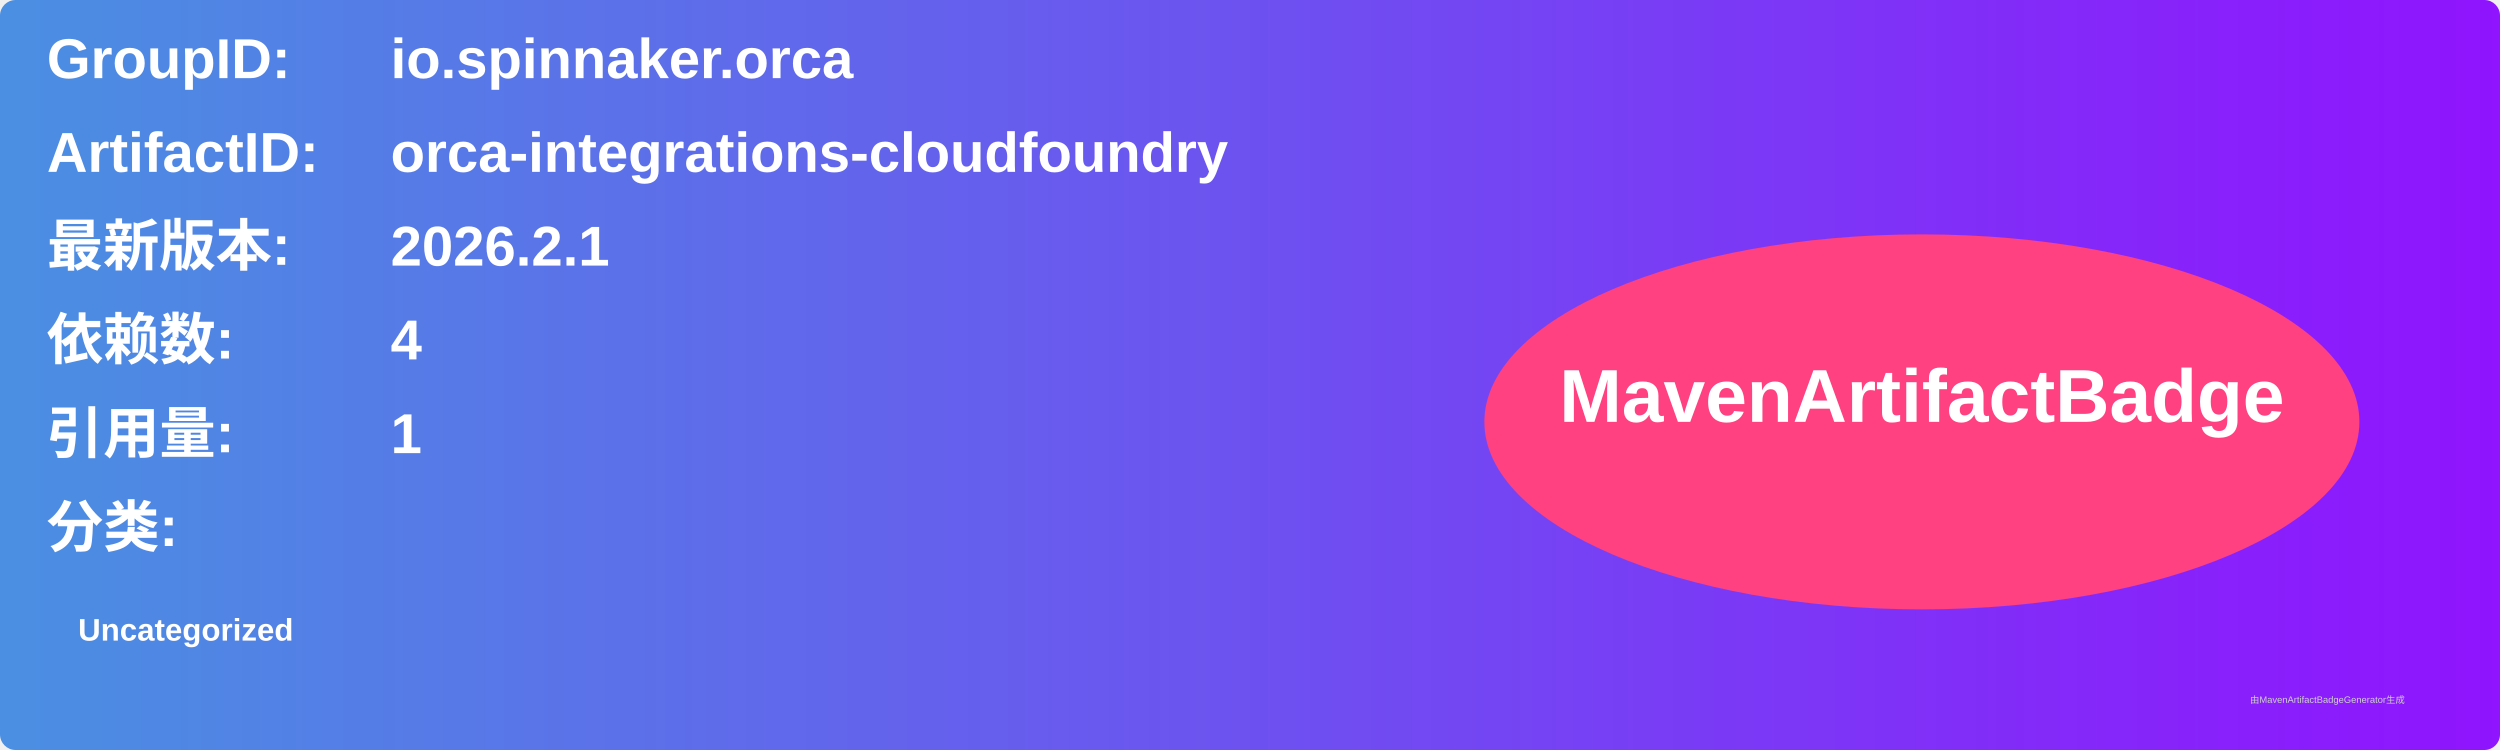
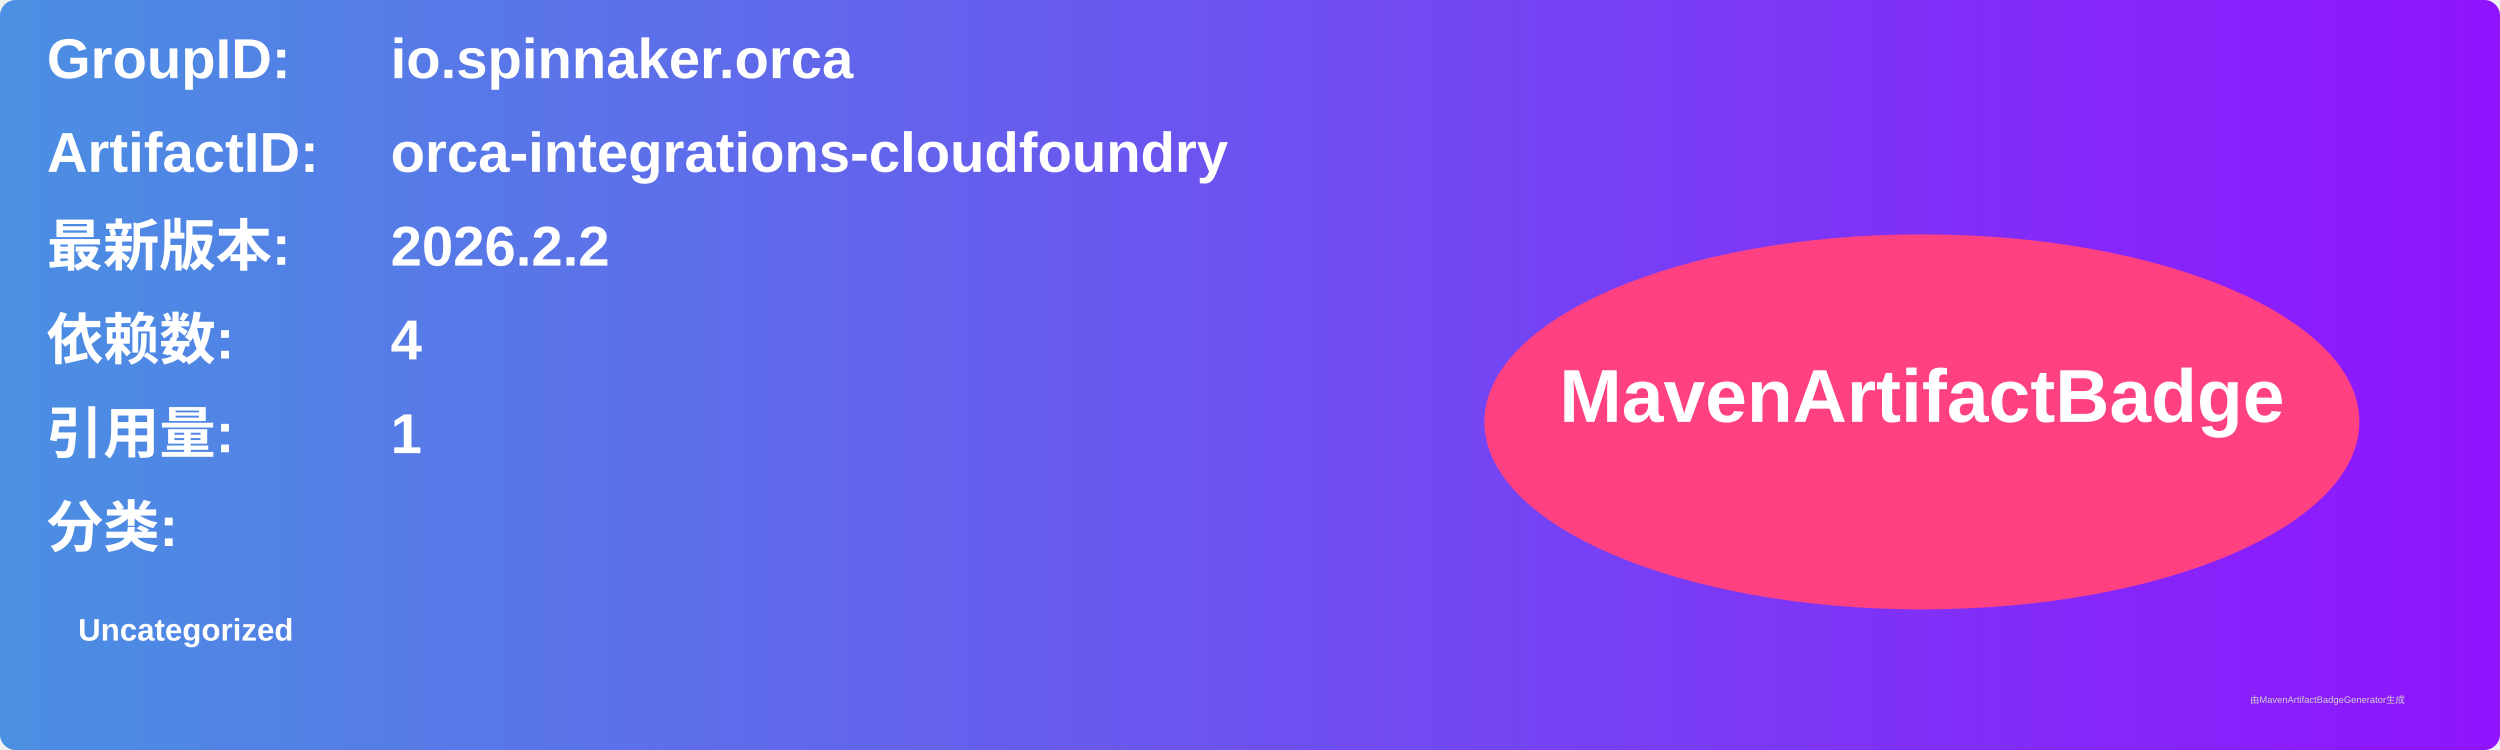
<svg xmlns="http://www.w3.org/2000/svg" width="800" height="240" viewBox="0 0 800 240">
  <linearGradient id="grad" x1="0%" y1="0%" x2="100%" y2="0%">
    <stop offset="0%" stop-color="#4a90e2" />
    <stop offset="100%" stop-color="#9013fe" />
  </linearGradient>
  <rect width="100%" height="100%" rx="5" ry="5" fill="url(#grad)" />
  <g transform="translate(15, 15)">
    <text x="0" y="10" font-family="Arial" font-size="18" fill="white" font-weight="bold" width="260">GroupID:</text>
    <text x="110" y="10" font-family="Arial" font-size="18" fill="white" font-weight="bold" width="460">io.spinnaker.orca</text>
    <text x="0" y="40" font-family="Arial" font-size="18" fill="white" font-weight="bold" width="260">ArtifactID:</text>
    <text x="110" y="40" font-family="Arial" font-size="18" fill="white" font-weight="bold" width="460">orca-integrations-cloudfoundry</text>
    <text x="0" y="70" font-family="Arial" font-size="18" fill="white" font-weight="bold">最新版本:</text>
    <text x="110" y="70" font-family="Arial" font-size="18" fill="white" font-weight="bold">
-       <tspan font-weight="bold">2026.2.1</tspan>
+       <tspan font-weight="bold">2026.2.2</tspan>
    </text>
    <text x="0" y="100" font-family="Arial" font-size="18" fill="white" font-weight="bold">依赖数: </text>
    <text x="110" y="100" font-family="Arial" font-size="18" fill="white">
      <tspan font-weight="bold">4</tspan>
    </text>
    <text x="0" y="130" font-family="Arial" font-size="18" fill="white" font-weight="bold">引用量: </text>
    <text x="110" y="130" font-family="Arial" font-size="18" fill="white">
      <tspan font-weight="bold">1</tspan>
    </text>
    <text x="0" y="160" font-family="Arial" font-size="18" fill="white" font-weight="bold">分类:</text>
    <text x="10" y="190" font-family="Arial" font-size="10" fill="white">
      <tspan font-weight="bold">Uncategorized</tspan>
    </text>
    <ellipse cx="600" cy="120" rx="140" ry="60" fill="#ff4081" />
    <text x="600" y="120" text-anchor="middle" font-family="Arial" font-size="24" fill="white" font-weight="bold">MavenArtifactBadge</text>
  </g>
  <text x="720" y="225" font-family="Arial" font-size="3" fill="#d0d0d0">由MavenArtifactBadgeGenerator生成</text>
</svg>
